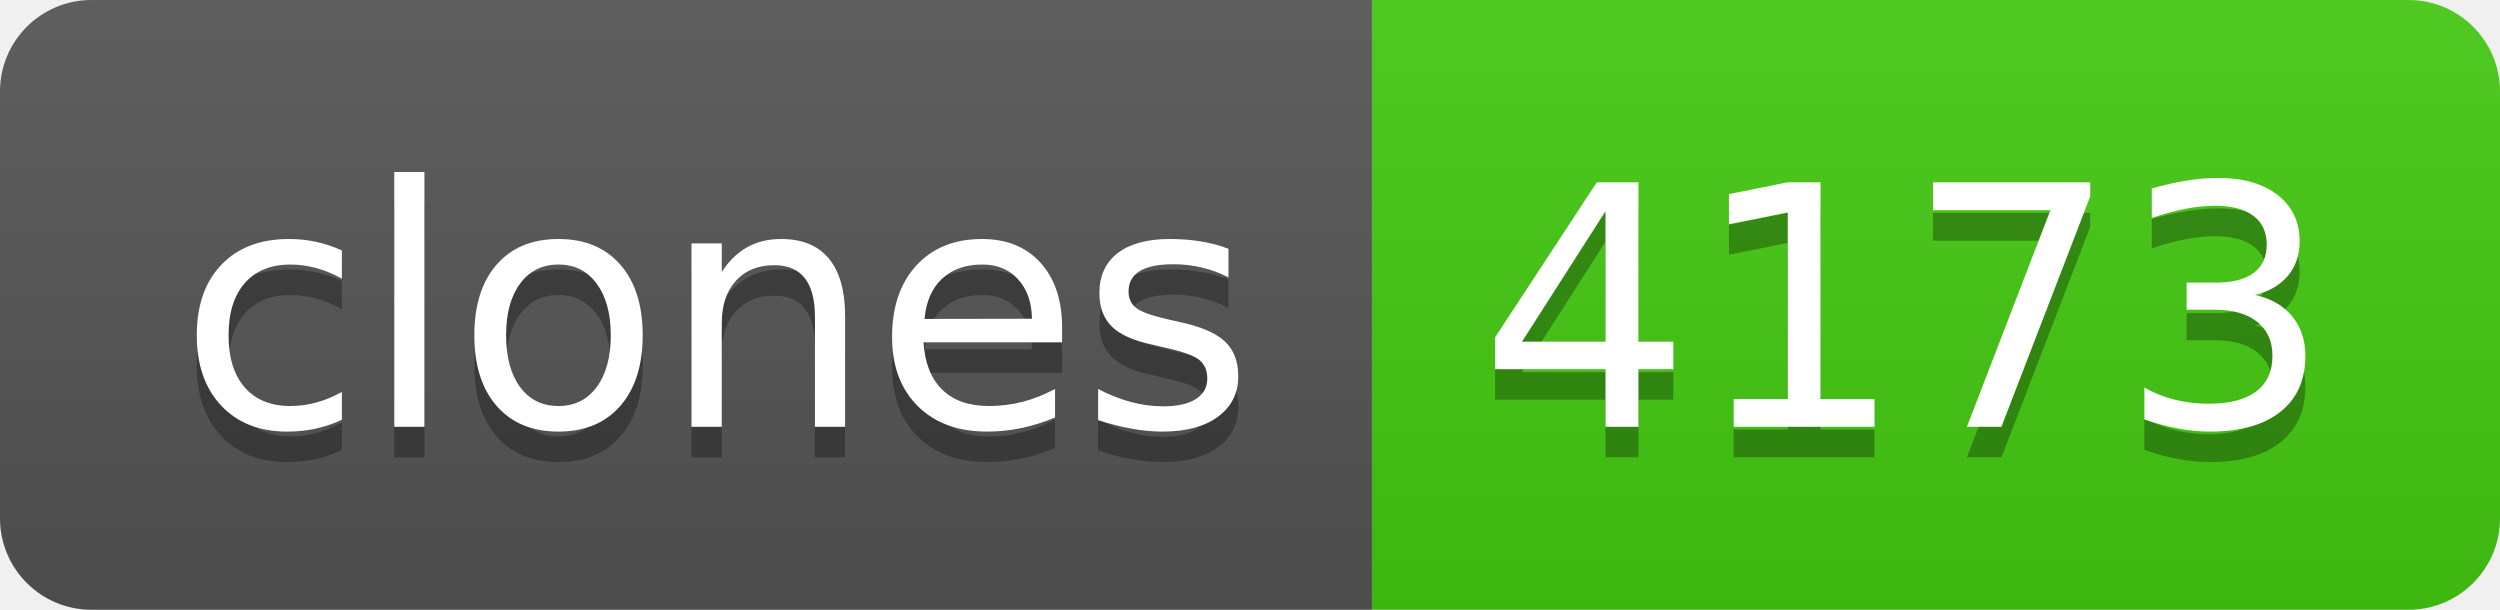
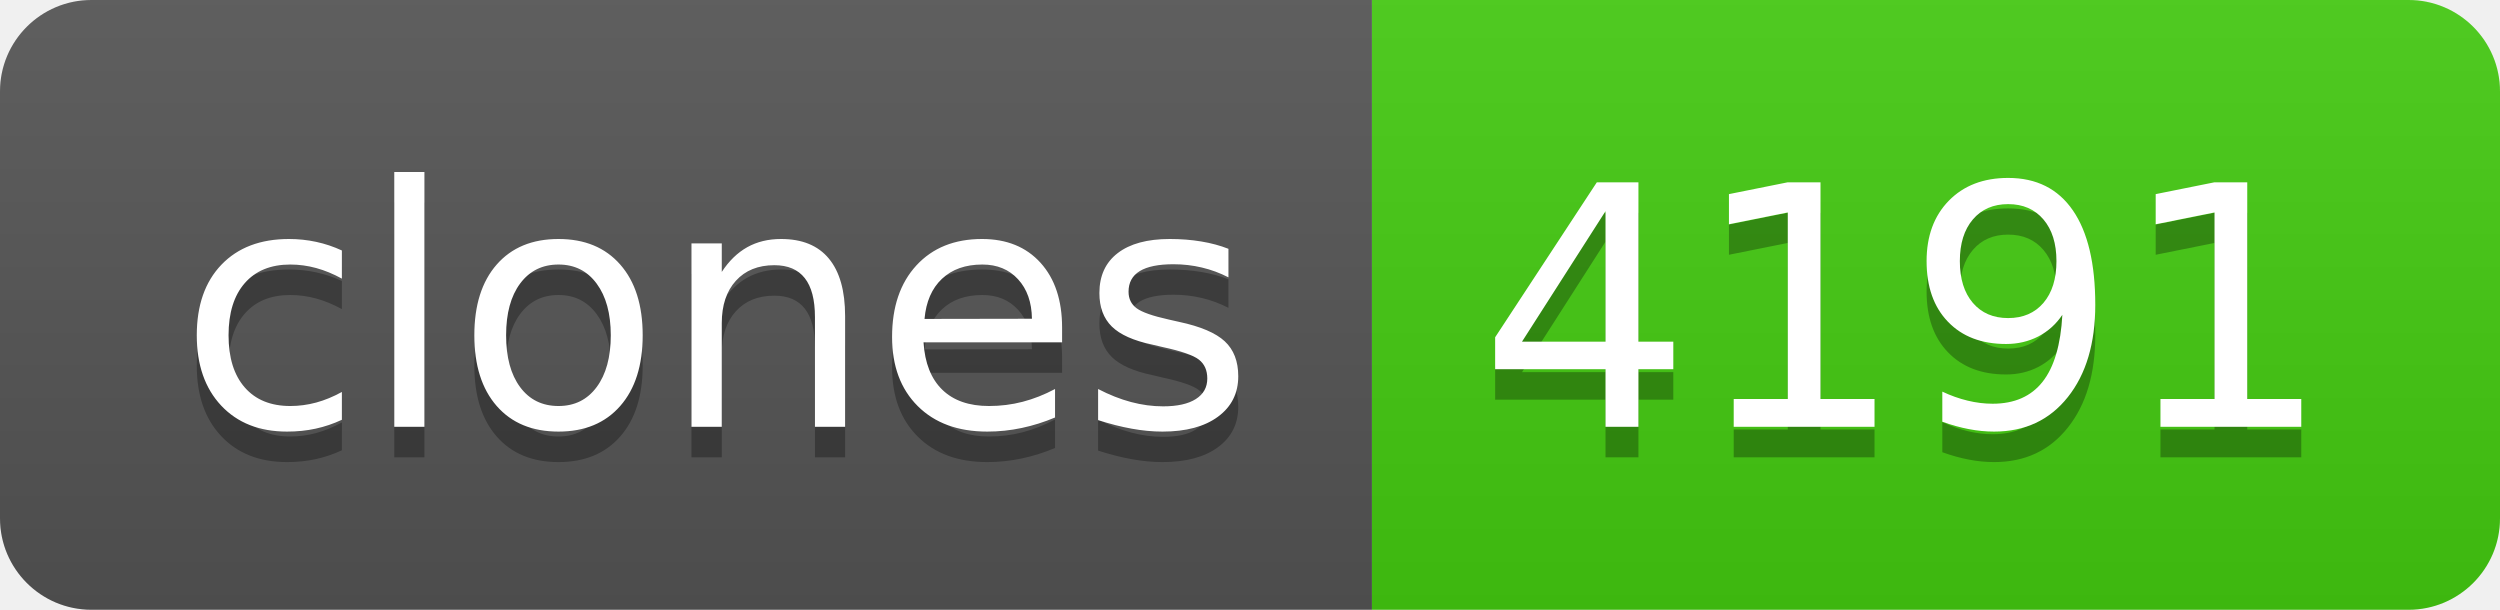
- <svg xmlns="http://www.w3.org/2000/svg" width="82" height="20" role="img" aria-label="clones: 4173">
+ <svg xmlns="http://www.w3.org/2000/svg" width="82" height="20" role="img" aria-label="clones: 4191">
  <linearGradient id="s" x2="0" y2="100%">
    <stop offset="0" stop-color="#bbb" stop-opacity=".1" />
    <stop offset="1" stop-opacity=".1" />
  </linearGradient>
  <clipPath id="r">
    <rect width="82" height="20" rx="3" fill="#fff" />
  </clipPath>
  <g clip-path="url(#r)">
    <rect width="45" height="20" fill="#555" />
    <rect x="45" width="37" height="20" fill="#4c1" />
    <rect width="82" height="20" fill="url(#s)" />
  </g>
  <g fill="#fff" text-anchor="middle" font-family="Verdana,Geneva,DejaVu Sans,sans-serif" text-rendering="geometricPrecision" font-size="110">
    <text aria-hidden="true" x="235" y="150" fill="#010101" fill-opacity=".3" transform="scale(.1)" textLength="350">clones</text>
    <text x="235" y="140" transform="scale(.1)" fill="#fff" textLength="350">clones</text>
-     <text aria-hidden="true" x="625" y="150" fill="#010101" fill-opacity=".3" transform="scale(.1)" textLength="270">4173</text>
-     <text x="625" y="140" transform="scale(.1)" fill="#fff" textLength="270">4173</text>
+     <text aria-hidden="true" x="625" y="150" fill="#010101" fill-opacity=".3" transform="scale(.1)" textLength="270">4191</text>
+     <text x="625" y="140" transform="scale(.1)" fill="#fff" textLength="270">4191</text>
  </g>
</svg>
